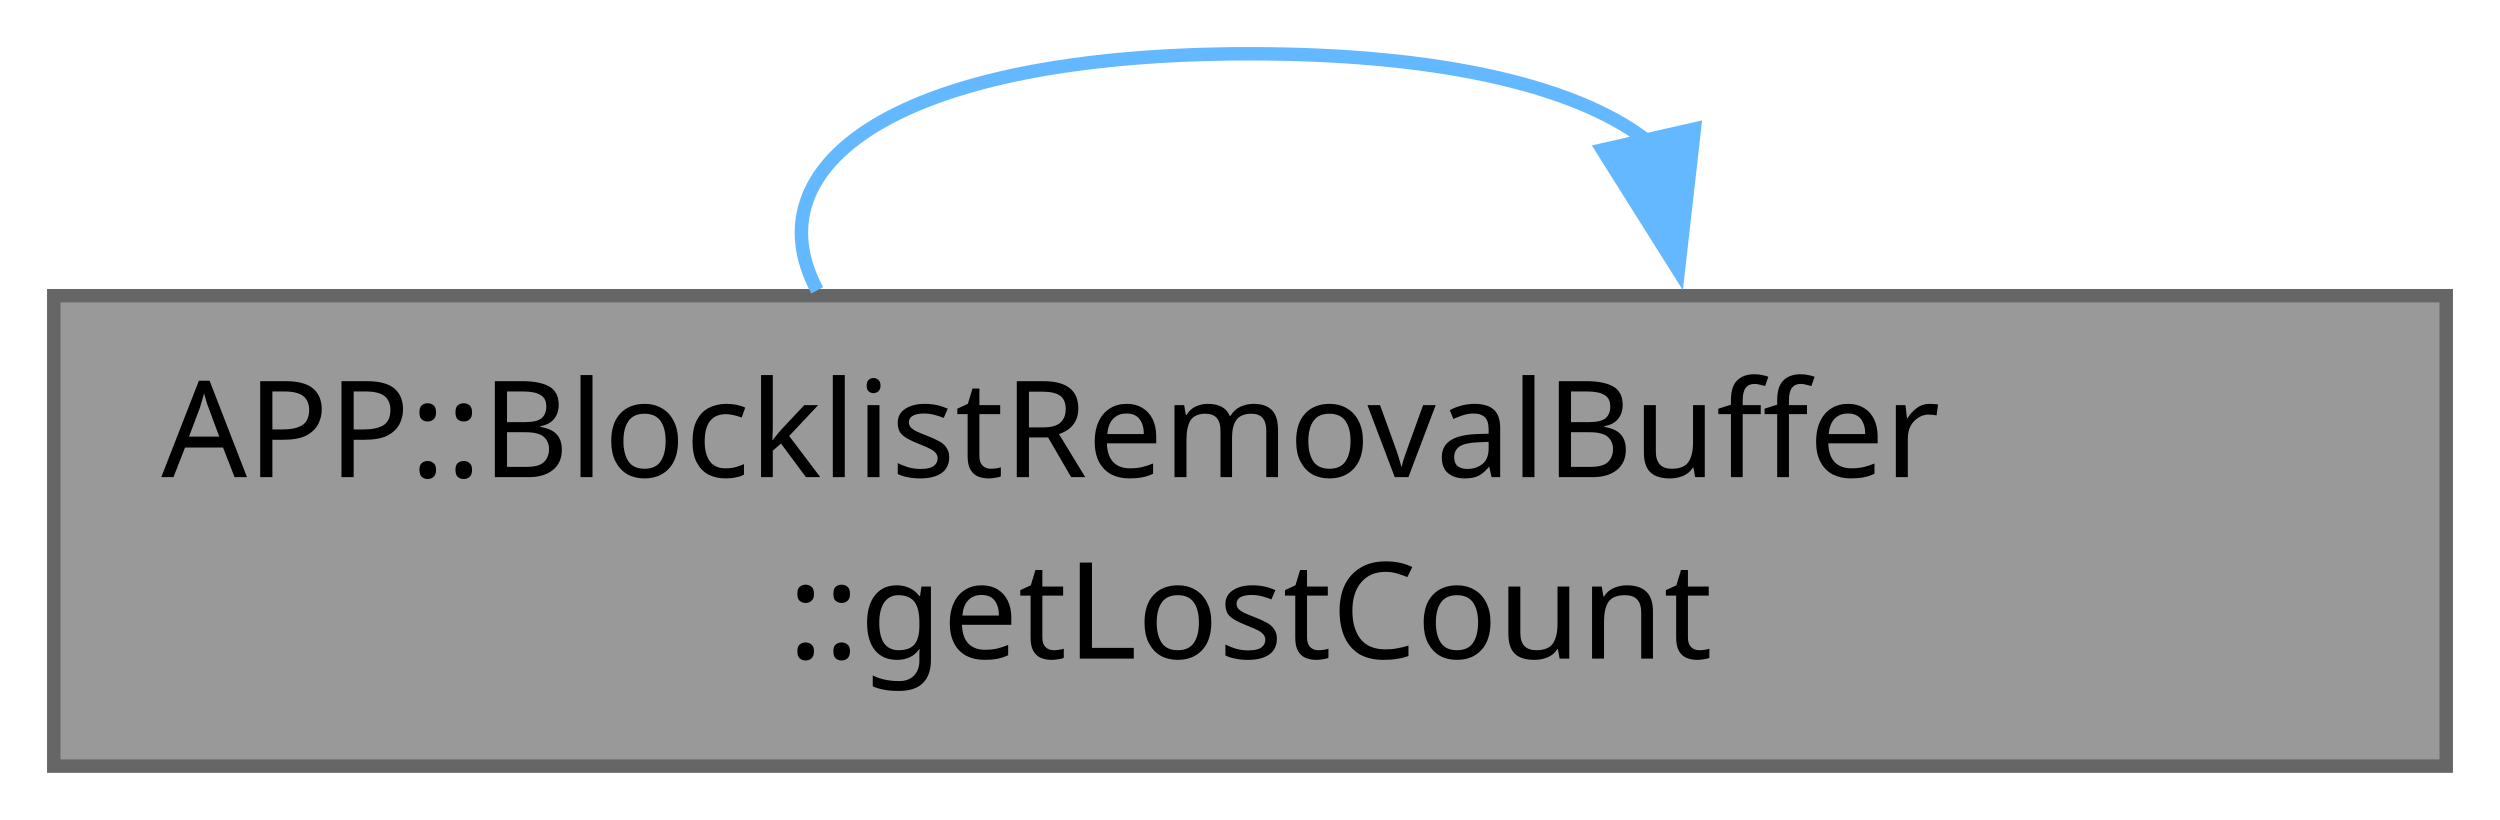
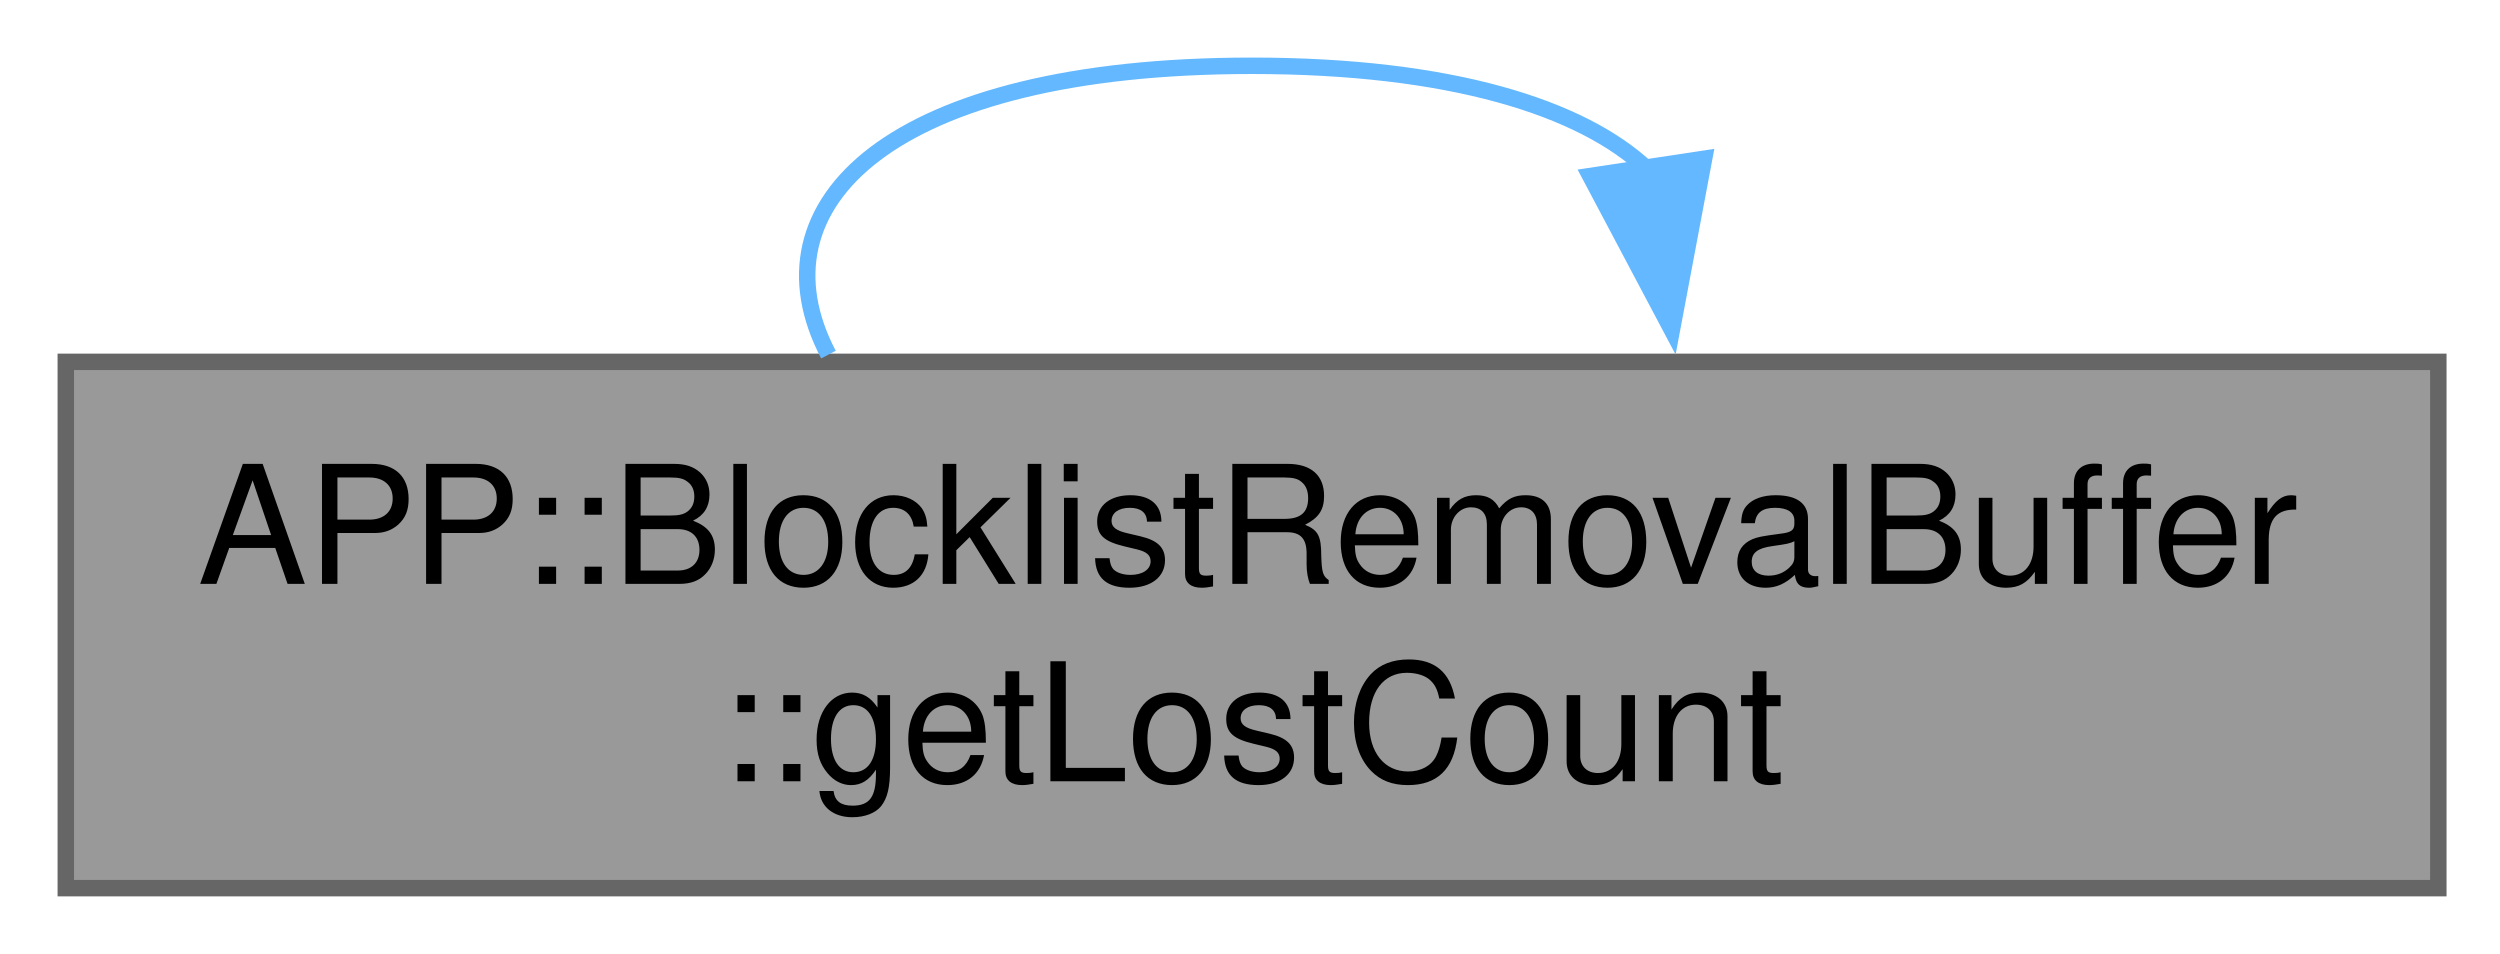
- <svg xmlns="http://www.w3.org/2000/svg" xmlns:xlink="http://www.w3.org/1999/xlink" width="186pt" height="61pt" viewBox="0.00 0.00 186.00 61.00">
-   <g id="graph0" class="graph" transform="scale(1 1) rotate(0) translate(4 57)">
+ <svg xmlns="http://www.w3.org/2000/svg" xmlns:xlink="http://www.w3.org/1999/xlink" width="152pt" height="58pt" viewBox="0.00 0.00 152.00 58.00">
+   <g id="graph0" class="graph" transform="scale(1 1) rotate(0) translate(4 54)">
    <g id="Node000001" class="node">
      <g id="a_Node000001">
        <a xlink:title="Returns the number of requests overwritten because the buffer was full.">
-           <polygon fill="#999999" stroke="#666666" points="178,-35 0,-35 0,0 178,0 178,-35" />
-           <text xml:space="preserve" text-anchor="start" x="8" y="-21.5" font-family="JetBrains Mono" font-size="10.00">APP::BlocklistRemovalBuffer</text>
-           <text xml:space="preserve" text-anchor="middle" x="89" y="-8" font-family="JetBrains Mono" font-size="10.00">::getLostCount</text>
+           <polygon fill="#999999" stroke="#666666" points="144.25,-32 0,-32 0,0 144.25,0 144.25,-32" />
+           <text xml:space="preserve" text-anchor="start" x="8" y="-18.5" font-family="Helvetica,sans-Serif" font-size="10.00">APP::BlocklistRemovalBuffer</text>
+           <text xml:space="preserve" text-anchor="middle" x="72.12" y="-6.5" font-family="Helvetica,sans-Serif" font-size="10.00">::getLostCount</text>
        </a>
      </g>
    </g>
    <g id="edge1_Node000001_Node000001" class="edge">
      <g id="a_edge1_Node000001_Node000001">
        <a xlink:title=" ">
-           <path fill="none" stroke="#63b8ff" d="M56.8,-35.4C51.84,-44.66 62.58,-53 89,-53 103.86,-53 113.76,-50.36 118.7,-46.4" />
-           <polygon fill="#63b8ff" stroke="#63b8ff" points="122.06,-47.4 120.87,-36.88 115.23,-45.85 122.06,-47.4" />
+           <path fill="none" stroke="#63b8ff" d="M46.37,-32.44C41.57,-41.58 50.15,-50 72.12,-50 84.14,-50 92.16,-47.48 96.16,-43.71" />
+           <polygon fill="#63b8ff" stroke="#63b8ff" points="99.61,-44.35 97.65,-33.94 92.69,-43.3 99.61,-44.35" />
        </a>
      </g>
    </g>
  </g>
</svg>
